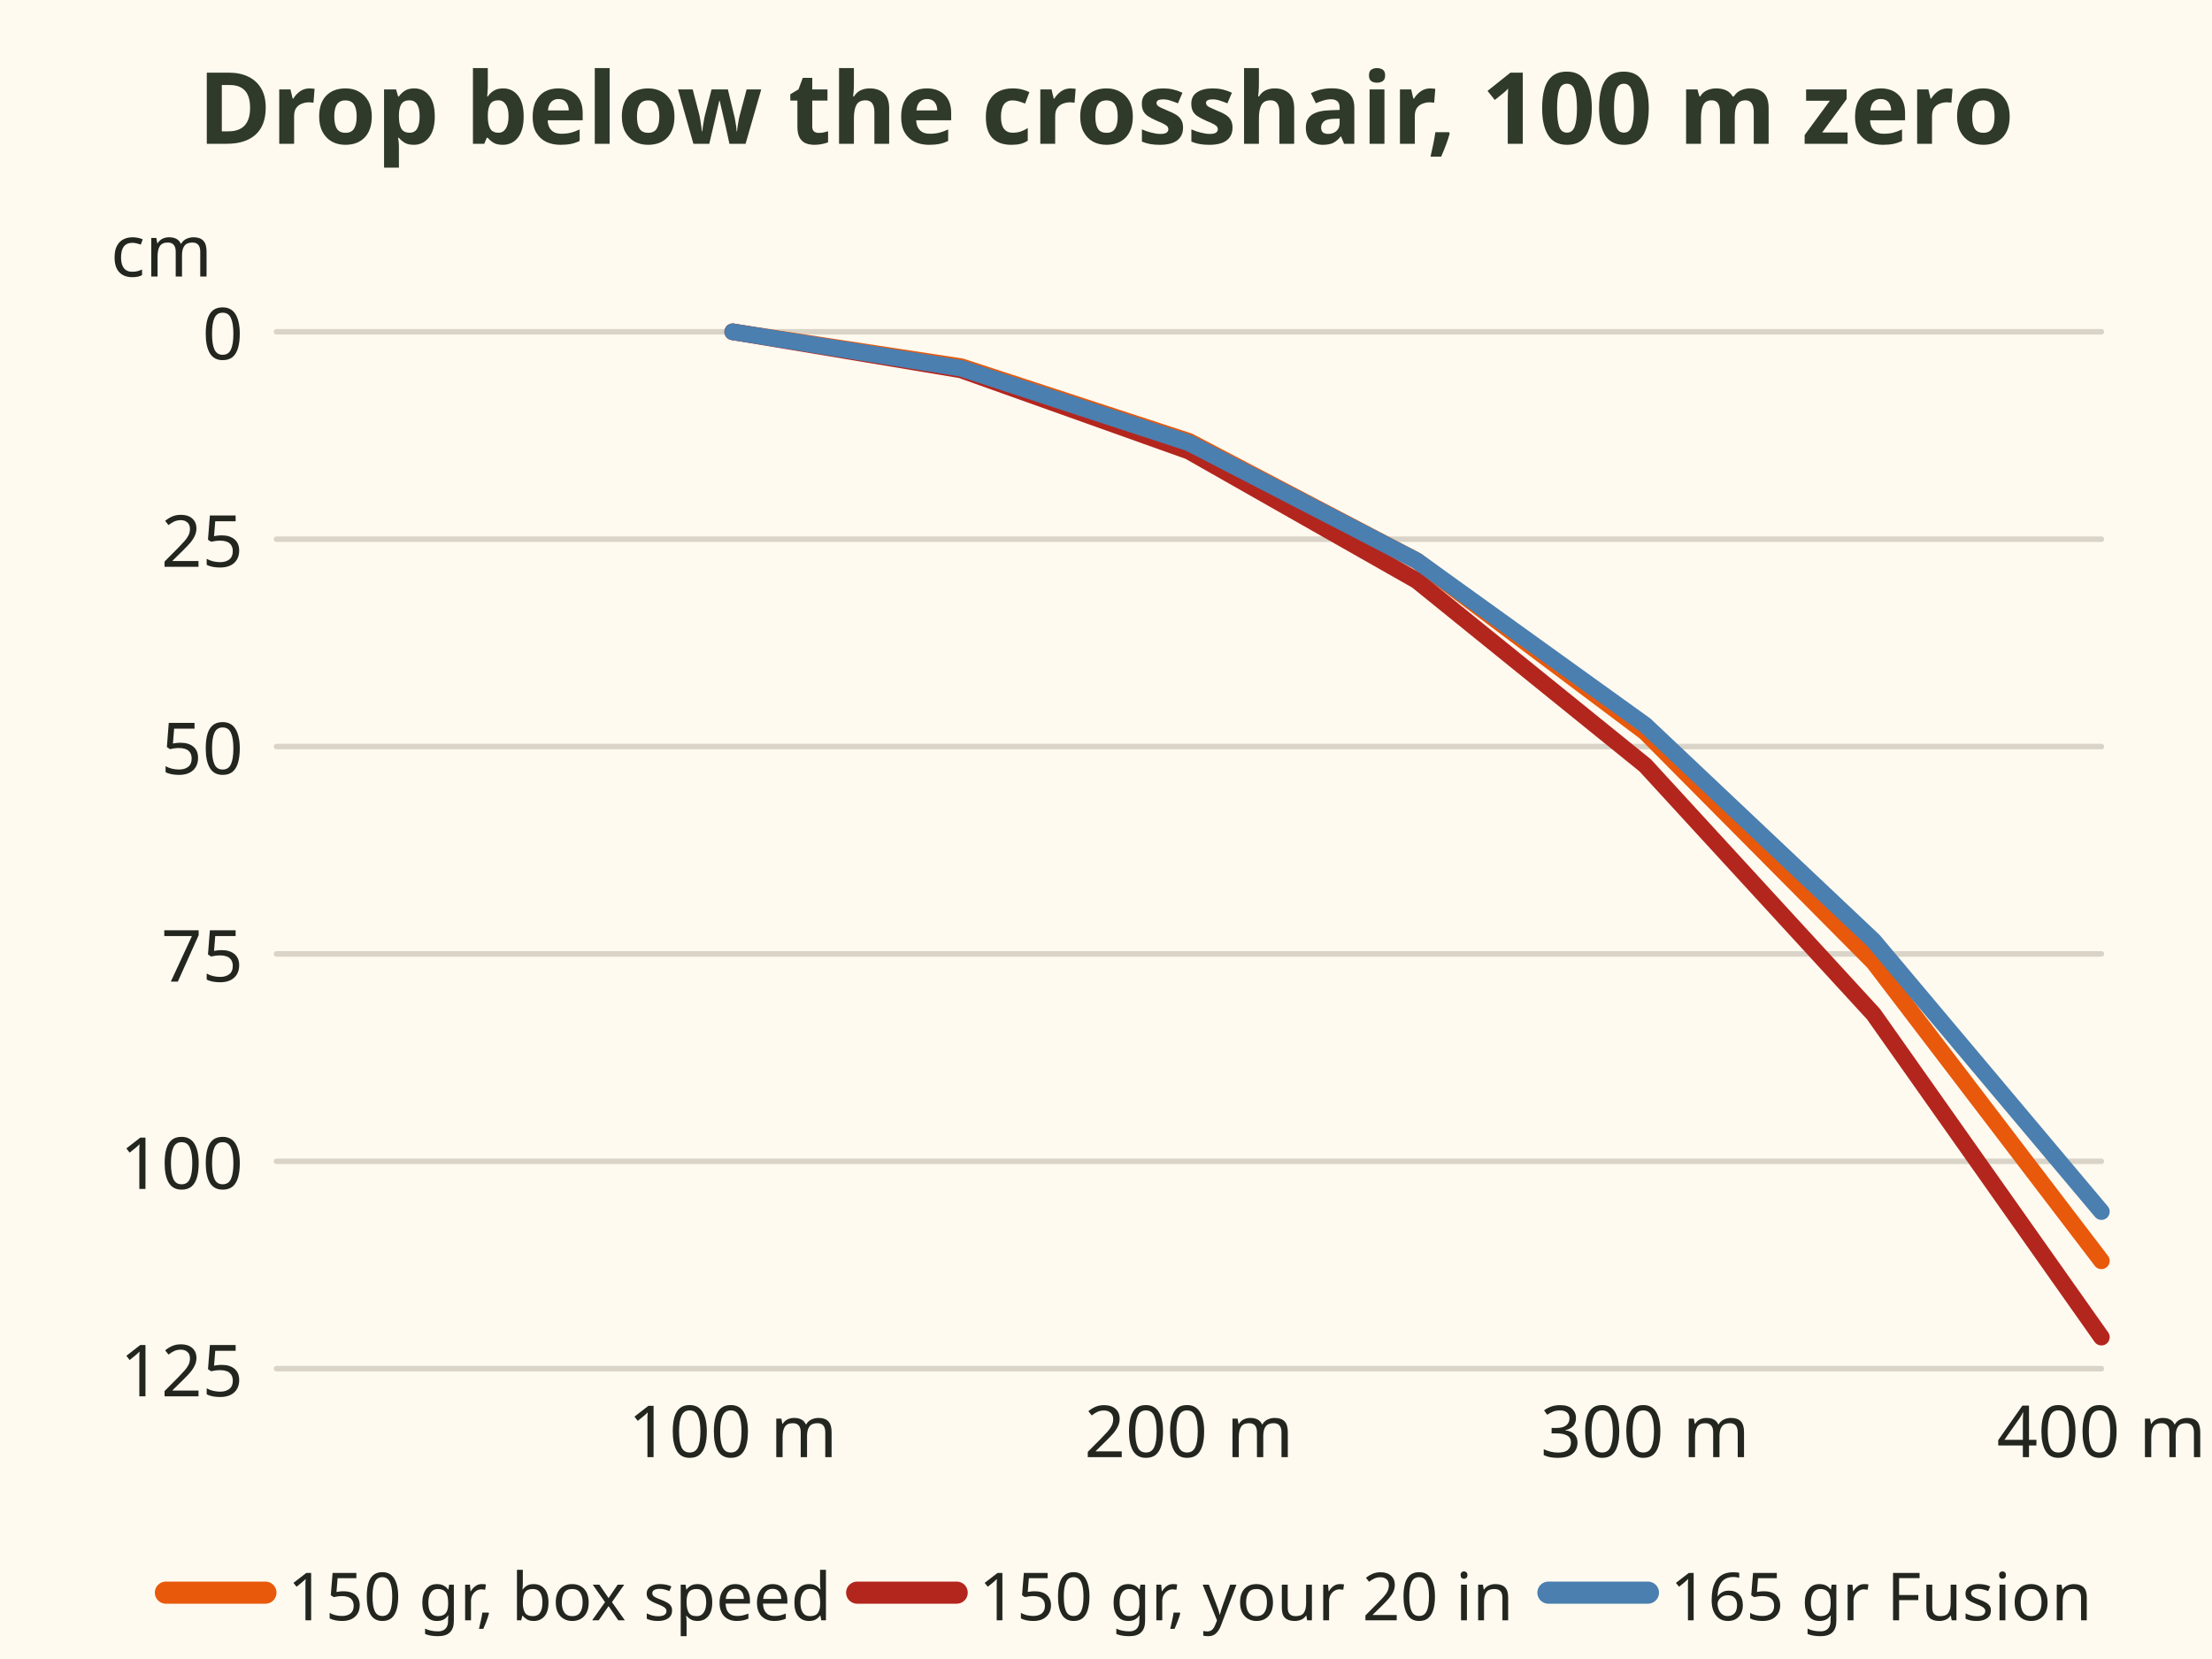
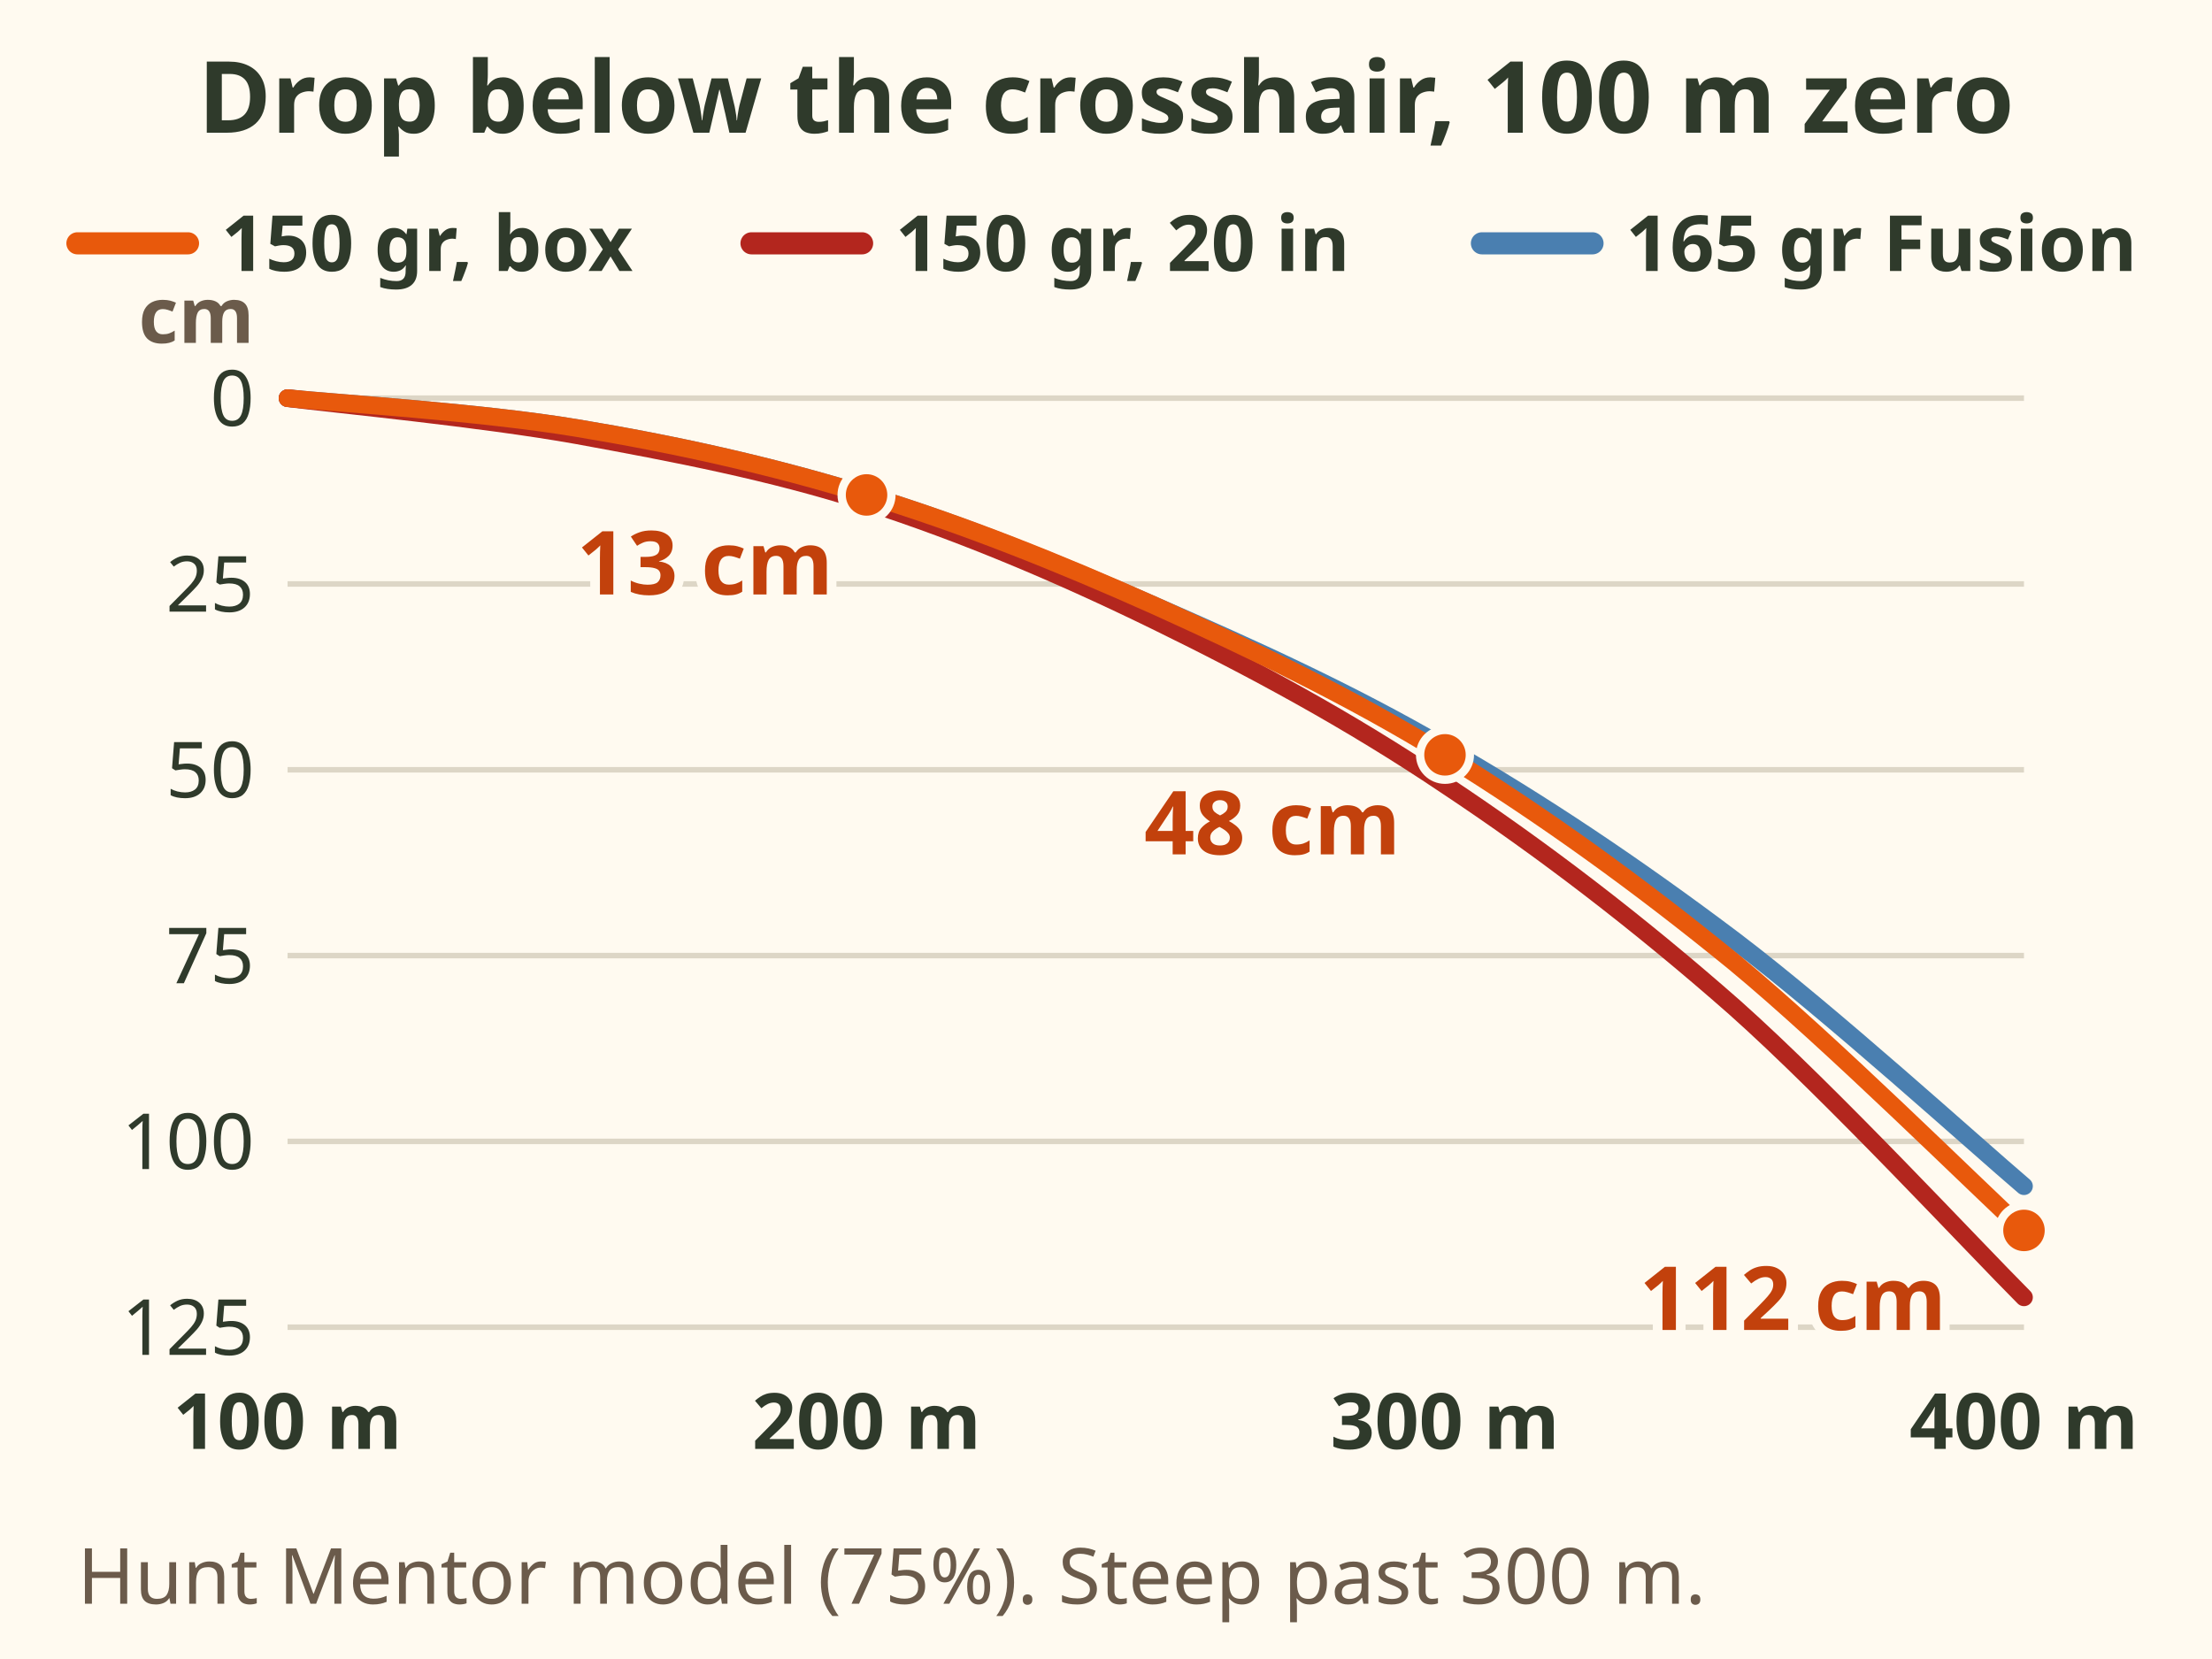
- <svg xmlns="http://www.w3.org/2000/svg" viewBox="0 0 400 300" font-family="sans-serif" role="img" aria-label="Line chart of drop below the crosshair with a 100 m zero. 150 grain at box speed: 4 cm at 150 m, 13 at 200, 28 at 250, 48 at 300, 76 at 350 and 112 at 400. The same bullet from your 20 inch barrel drops a little more: 14, 30, 52 and 121 cm at 200, 250, 300 and 400 m. The 165 grain Fusion is close to the 150 grain box line.">
-   <rect x="0" y="0" width="400" height="300" fill="#fffaf0" />
-   <text x="200" y="26" font-size="18" font-weight="bold" fill="#2f3a2b" text-anchor="middle">Drop below the crosshair, 100 m zero</text>
-   <line x1="50" y1="60.0" x2="380" y2="60.0" stroke="#d9d4c7" stroke-width="1" stroke-linecap="round" />
-   <text x="44" y="65.0" font-size="13" fill="#23261f" text-anchor="end">0</text>
-   <line x1="50" y1="97.5" x2="380" y2="97.5" stroke="#d9d4c7" stroke-width="1" stroke-linecap="round" />
-   <text x="44" y="102.5" font-size="13" fill="#23261f" text-anchor="end">25</text>
-   <line x1="50" y1="135.0" x2="380" y2="135.0" stroke="#d9d4c7" stroke-width="1" stroke-linecap="round" />
-   <text x="44" y="140.0" font-size="13" fill="#23261f" text-anchor="end">50</text>
-   <line x1="50" y1="172.5" x2="380" y2="172.5" stroke="#d9d4c7" stroke-width="1" stroke-linecap="round" />
-   <text x="44" y="177.5" font-size="13" fill="#23261f" text-anchor="end">75</text>
-   <line x1="50" y1="210.0" x2="380" y2="210.0" stroke="#d9d4c7" stroke-width="1" stroke-linecap="round" />
-   <text x="44" y="215.0" font-size="13" fill="#23261f" text-anchor="end">100</text>
-   <line x1="50" y1="247.5" x2="380" y2="247.5" stroke="#d9d4c7" stroke-width="1" stroke-linecap="round" />
-   <text x="44" y="252.5" font-size="13" fill="#23261f" text-anchor="end">125</text>
-   <text x="20" y="50" font-size="13" fill="#23261f" text-anchor="start">cm</text>
-   <path d="M132.5 60.0 L173.8 66.3 L215.0 79.8 L256.2 101.4 L297.5 132.4 L338.8 174.0 L380.0 228.0" fill="none" stroke="#e8590c" stroke-width="3" stroke-linecap="round" stroke-linejoin="round" />
-   <path d="M132.5 60.0 L173.8 66.9 L215.0 81.6 L256.2 105.0 L297.5 138.4 L338.8 183.4 L380.0 241.8" fill="none" stroke="#b3261e" stroke-width="3" stroke-linecap="round" stroke-linejoin="round" />
-   <path d="M132.5 60.0 L173.8 66.6 L215.0 80.1 L256.2 101.4 L297.5 131.1 L338.8 170.1 L380.0 219.1" fill="none" stroke="#4a7fb0" stroke-width="3" stroke-linecap="round" stroke-linejoin="round" />
-   <line x1="30" y1="288" x2="48" y2="288" stroke="#e8590c" stroke-width="4" stroke-linecap="round" />
-   <text x="52" y="293" font-size="12" fill="#23261f" text-anchor="start">150 gr, box speed</text>
-   <line x1="155" y1="288" x2="173" y2="288" stroke="#b3261e" stroke-width="4" stroke-linecap="round" />
-   <text x="177" y="293" font-size="12" fill="#23261f" text-anchor="start">150 gr, your 20 in</text>
-   <line x1="280" y1="288" x2="298" y2="288" stroke="#4a7fb0" stroke-width="4" stroke-linecap="round" />
-   <text x="302" y="293" font-size="12" fill="#23261f" text-anchor="start">165 gr Fusion</text>
-   <text x="132.5" y="263.5" font-size="13" fill="#23261f" text-anchor="middle">100 m</text>
-   <text x="215.0" y="263.5" font-size="13" fill="#23261f" text-anchor="middle">200 m</text>
-   <text x="297.5" y="263.5" font-size="13" fill="#23261f" text-anchor="middle">300 m</text>
-   <text x="380.0" y="263.5" font-size="13" fill="#23261f" text-anchor="middle">400 m</text>
+ <svg xmlns="http://www.w3.org/2000/svg" viewBox="0 0 400 300" font-family="sans-serif" role="img" aria-label="Line chart of drop below the crosshair with a 100 m zero, Hunt Mentor model, 75 percent. 150 grain at box speed: 4 cm at 150 m, 13 at 200, 28 at 250, 48 at 300, 76 at 350 and 112 at 400. The same bullet from your 20 inch barrel drops a little more: 14, 30, 52 and 121 cm at 200, 250, 300 and 400 m. The 165 grain Fusion is close to the 150 grain box line. Past 300 m the curve gets steep fast.">
+   <rect width="400" height="300" fill="#fffaf0" />
+   <text x="200" y="24" font-size="18" font-weight="bold" fill="#2f3a2b" text-anchor="middle">Drop below the crosshair, 100 m zero</text>
+   <line x1="14" y1="44" x2="34" y2="44" stroke="#e8590c" stroke-width="4" stroke-linecap="round" />
+   <text x="40" y="49" font-size="14" font-weight="bold" fill="#2f3a2b">150 gr, box</text>
+   <line x1="135.896" y1="44" x2="155.896" y2="44" stroke="#b3261e" stroke-width="4" stroke-linecap="round" />
+   <text x="161.896" y="49" font-size="14" font-weight="bold" fill="#2f3a2b">150 gr, 20 in</text>
+   <line x1="267.978" y1="44" x2="287.978" y2="44" stroke="#4a7fb0" stroke-width="4" stroke-linecap="round" />
+   <text x="293.978" y="49" font-size="14" font-weight="bold" fill="#2f3a2b">165 gr Fusion</text>
+   <line x1="52" y1="72.0" x2="366" y2="72.0" stroke="#ddd6c6" stroke-width="1" />
+   <text x="46" y="77" font-size="14" fill="#2f3a2b" text-anchor="end">0</text>
+   <line x1="52" y1="105.6" x2="366" y2="105.6" stroke="#ddd6c6" stroke-width="1" />
+   <text x="46" y="110.6" font-size="14" fill="#2f3a2b" text-anchor="end">25</text>
+   <line x1="52" y1="139.2" x2="366" y2="139.2" stroke="#ddd6c6" stroke-width="1" />
+   <text x="46" y="144.2" font-size="14" fill="#2f3a2b" text-anchor="end">50</text>
+   <line x1="52" y1="172.8" x2="366" y2="172.8" stroke="#ddd6c6" stroke-width="1" />
+   <text x="46" y="177.8" font-size="14" fill="#2f3a2b" text-anchor="end">75</text>
+   <line x1="52" y1="206.4" x2="366" y2="206.4" stroke="#ddd6c6" stroke-width="1" />
+   <text x="46" y="211.4" font-size="14" fill="#2f3a2b" text-anchor="end">100</text>
+   <line x1="52" y1="240.0" x2="366" y2="240.0" stroke="#ddd6c6" stroke-width="1" />
+   <text x="46" y="245" font-size="14" fill="#2f3a2b" text-anchor="end">125</text>
+   <text x="46" y="62" font-size="14" font-weight="bold" fill="#6b5b4b" text-anchor="end">cm</text>
+   <text x="52" y="262" font-size="14" font-weight="bold" fill="#2f3a2b" text-anchor="middle">100 m</text>
+   <text x="156.7" y="262" font-size="14" font-weight="bold" fill="#2f3a2b" text-anchor="middle">200 m</text>
+   <text x="261.3" y="262" font-size="14" font-weight="bold" fill="#2f3a2b" text-anchor="middle">300 m</text>
+   <text x="366" y="262" font-size="14" font-weight="bold" fill="#2f3a2b" text-anchor="middle">400 m</text>
+   <path d="M52.0 72.0 C60.7 72.9 86.9 74.5 104.3 77.4 C121.8 80.3 139.2 84.1 156.7 89.5 C174.1 94.8 191.6 102.0 209.0 109.6 C226.4 117.2 243.9 125.1 261.3 135.2 C278.8 145.2 296.2 156.9 313.7 170.1 C331.1 183.3 357.3 207.1 366.0 214.5" fill="none" stroke="#4a7fb0" stroke-width="3.2" stroke-linecap="round" />
+   <path d="M52.0 72.0 C60.7 73.1 86.9 75.6 104.3 78.7 C121.8 81.9 139.2 85.2 156.7 90.8 C174.1 96.4 191.6 103.8 209.0 112.3 C226.4 120.8 243.9 130.2 261.3 141.9 C278.8 153.5 296.2 166.8 313.7 182.2 C331.1 197.7 357.3 225.9 366.0 234.6" fill="none" stroke="#b3261e" stroke-width="3.2" stroke-linecap="round" />
+   <path d="M52.0 72.0 C60.7 72.9 86.9 74.5 104.3 77.4 C121.8 80.3 139.2 84.1 156.7 89.5 C174.1 94.8 191.6 101.8 209.0 109.6 C226.4 117.5 243.9 125.8 261.3 136.5 C278.8 147.3 296.2 159.8 313.7 174.1 C331.1 188.5 357.3 214.5 366.0 222.5" fill="none" stroke="#e8590c" stroke-width="3.2" stroke-linecap="round" />
+   <circle cx="156.7" cy="89.5" r="4.5" fill="#e8590c" stroke="#fffaf0" stroke-width="1.5" />
+   <text x="150.7" y="107.5" font-size="16" font-weight="bold" fill="#c2410c" text-anchor="end" stroke="#fffaf0" stroke-width="3.5" paint-order="stroke" stroke-linejoin="round">13 cm</text>
+   <circle cx="261.3" cy="136.5" r="4.5" fill="#e8590c" stroke="#fffaf0" stroke-width="1.5" />
+   <text x="253.3" y="154.5" font-size="16" font-weight="bold" fill="#c2410c" text-anchor="end" stroke="#fffaf0" stroke-width="3.5" paint-order="stroke" stroke-linejoin="round">48 cm</text>
+   <circle cx="366.0" cy="222.5" r="4.5" fill="#e8590c" stroke="#fffaf0" stroke-width="1.5" />
+   <text x="352" y="240.5" font-size="16" font-weight="bold" fill="#c2410c" text-anchor="end" stroke="#fffaf0" stroke-width="3.5" paint-order="stroke" stroke-linejoin="round">112 cm</text>
+   <text x="14" y="290" font-size="14" fill="#6b5b4b">Hunt Mentor model (75%). Steep past 300 m.</text>
</svg>
